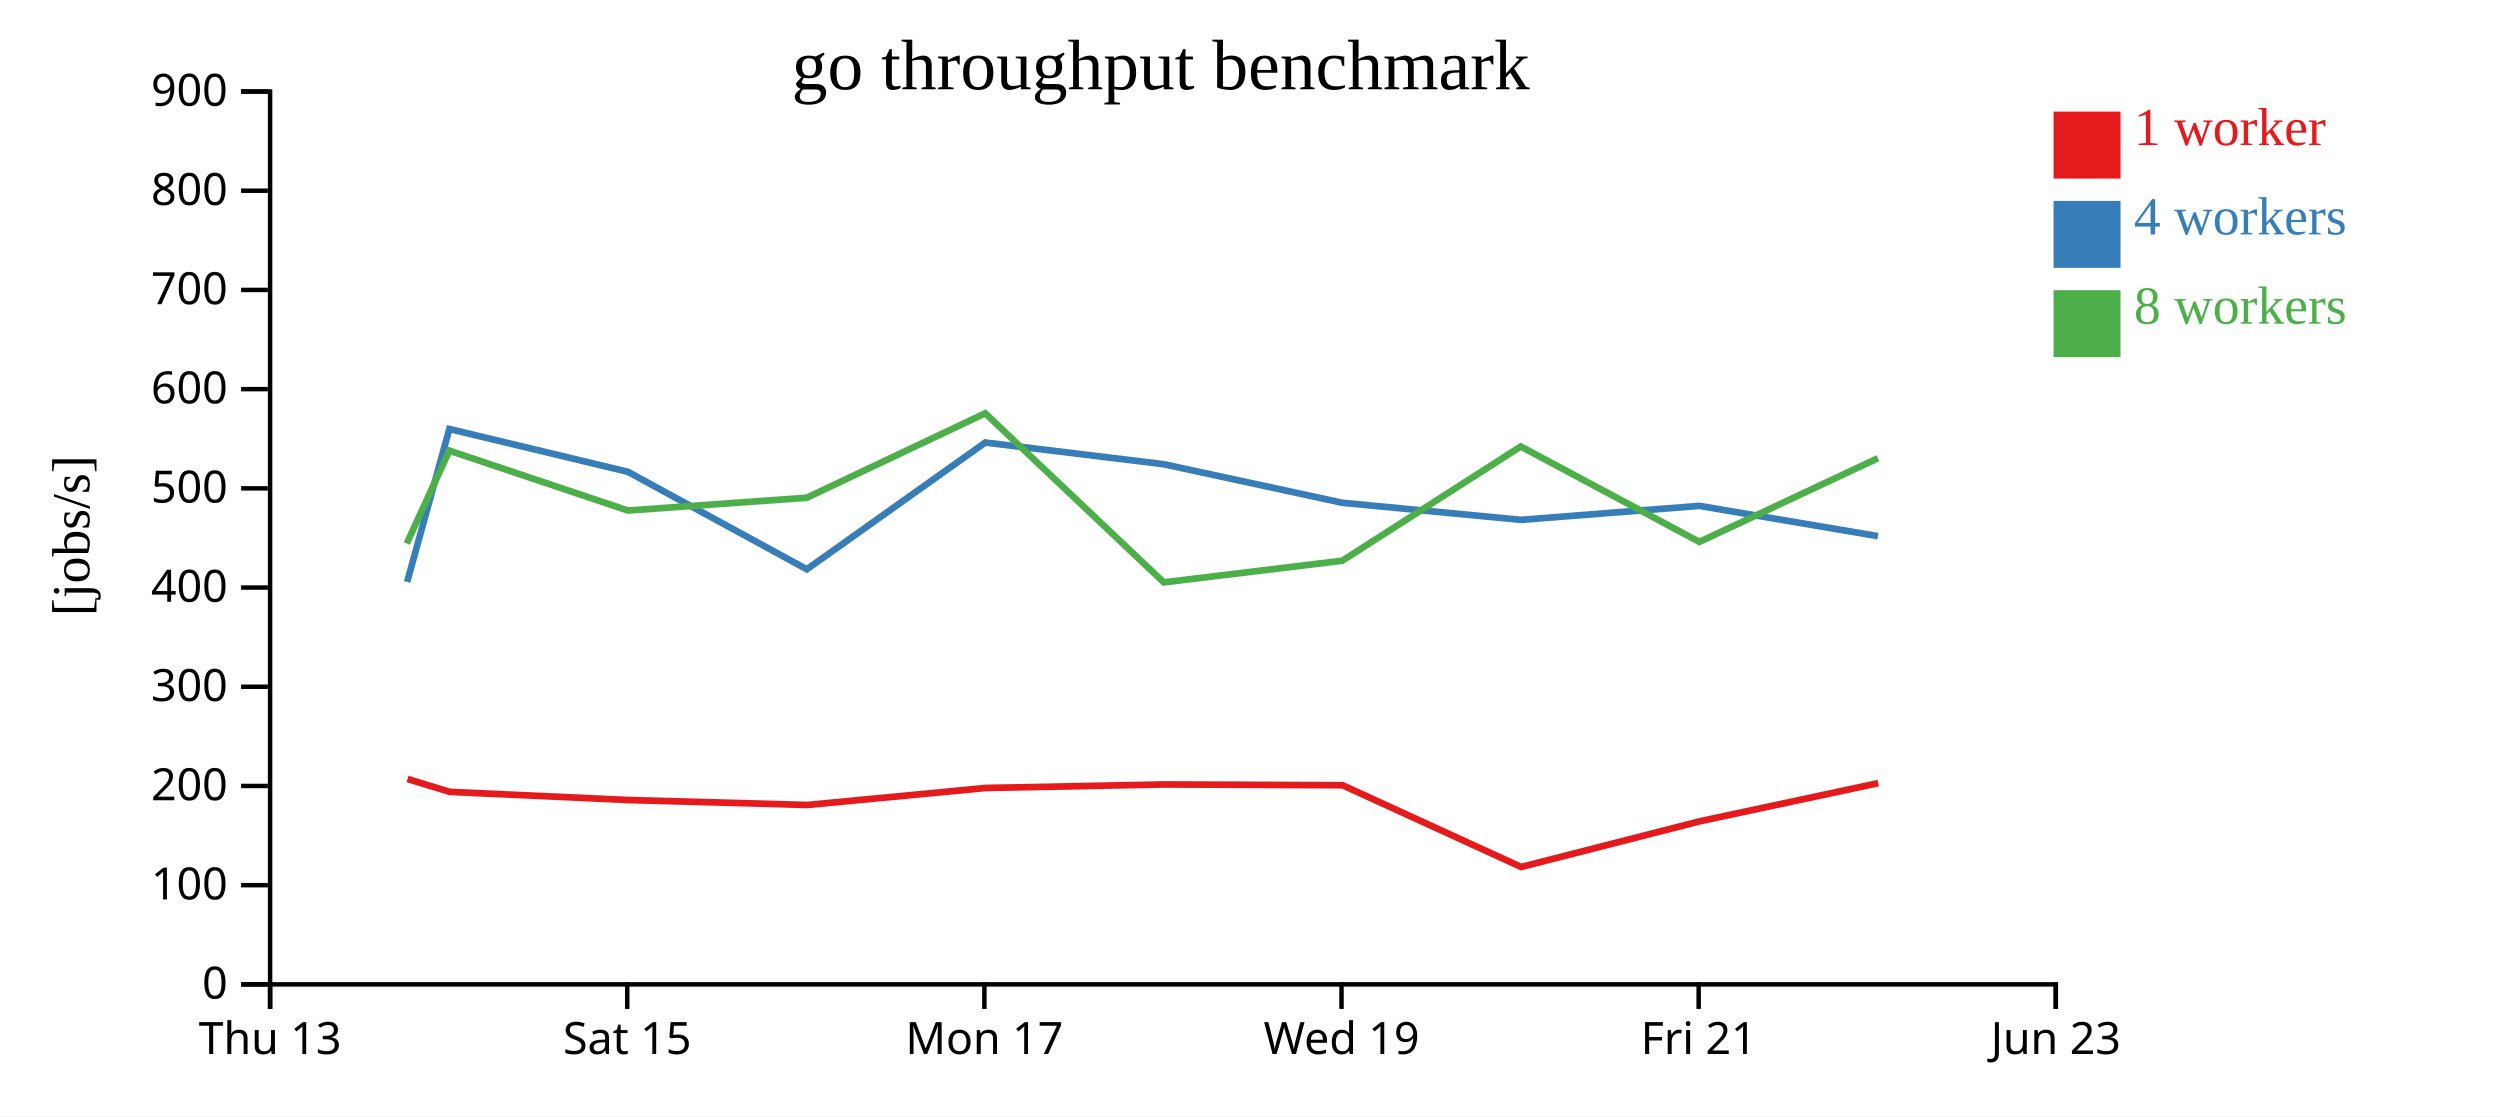
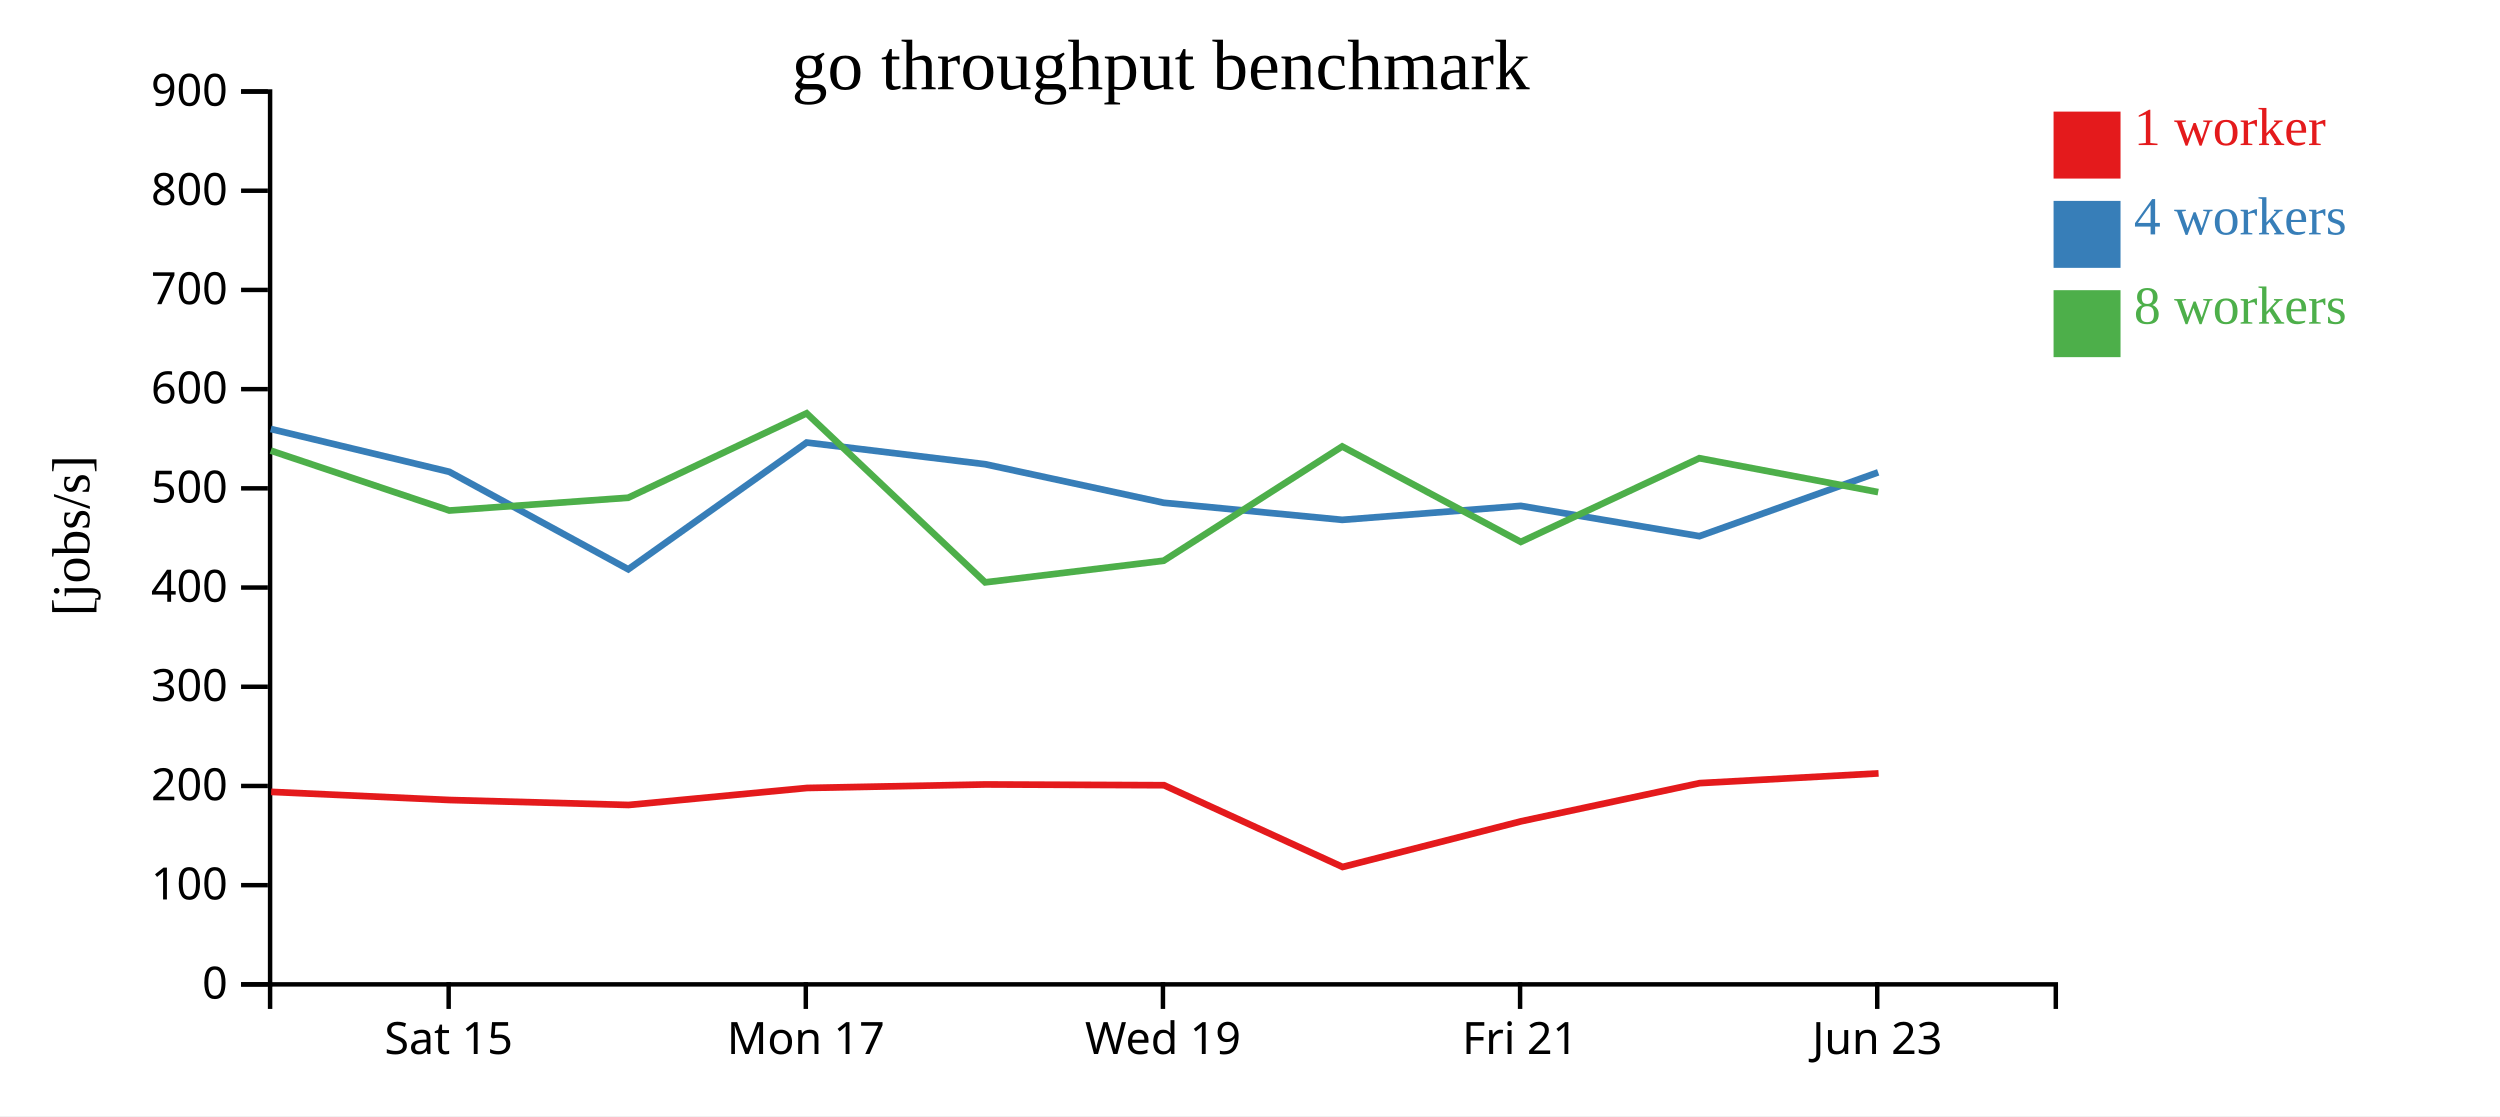
<svg xmlns="http://www.w3.org/2000/svg" width="560" height="250">
  <rect width="100%" height="100%" fill="white" />
  <g transform="translate(60,20)">
    <g transform="translate(0,200)" fill="none" font-size="10" font-family="sans-serif" text-anchor="middle">
      <path class="domain" stroke="currentColor" d="M0.5,6V0.5H400.5V6" />
-       <g class="tick" opacity="1" transform="translate(0.5,0)">
-         <line stroke="currentColor" y2="6" />
-         <text fill="currentColor" y="9" dy="0.71em">Thu 13</text>
-       </g>
-       <g class="tick" opacity="1" transform="translate(80.5,0)">
+       <g class="tick" opacity="1" transform="translate(40.5,0)">
        <line stroke="currentColor" y2="6" />
        <text fill="currentColor" y="9" dy="0.71em">Sat 15</text>
      </g>
-       <g class="tick" opacity="1" transform="translate(160.5,0)">
+       <g class="tick" opacity="1" transform="translate(120.5,0)">
        <line stroke="currentColor" y2="6" />
        <text fill="currentColor" y="9" dy="0.71em">Mon 17</text>
      </g>
-       <g class="tick" opacity="1" transform="translate(240.5,0)">
+       <g class="tick" opacity="1" transform="translate(200.5,0)">
        <line stroke="currentColor" y2="6" />
        <text fill="currentColor" y="9" dy="0.71em">Wed 19</text>
      </g>
-       <g class="tick" opacity="1" transform="translate(320.5,0)">
+       <g class="tick" opacity="1" transform="translate(280.5,0)">
        <line stroke="currentColor" y2="6" />
        <text fill="currentColor" y="9" dy="0.71em">Fri 21</text>
      </g>
-       <g class="tick" opacity="1" transform="translate(400.5,0)">
+       <g class="tick" opacity="1" transform="translate(360.5,0)">
        <line stroke="currentColor" y2="6" />
        <text fill="currentColor" y="9" dy="0.71em">Jun 23</text>
      </g>
    </g>
    <g fill="none" font-size="10" font-family="sans-serif" text-anchor="end">
      <path class="domain" stroke="currentColor" d="M-6,200.5H0.5V0.5H-6" />
      <g class="tick" opacity="1" transform="translate(0,200.5)">
        <line stroke="currentColor" x2="-6" />
        <text fill="currentColor" x="-9" dy="0.32em">0</text>
      </g>
      <g class="tick" opacity="1" transform="translate(0,178.2778)">
        <line stroke="currentColor" x2="-6" />
        <text fill="currentColor" x="-9" dy="0.32em">100</text>
      </g>
      <g class="tick" opacity="1" transform="translate(0,156.0556)">
        <line stroke="currentColor" x2="-6" />
        <text fill="currentColor" x="-9" dy="0.32em">200</text>
      </g>
      <g class="tick" opacity="1" transform="translate(0,133.8333)">
        <line stroke="currentColor" x2="-6" />
        <text fill="currentColor" x="-9" dy="0.32em">300</text>
      </g>
      <g class="tick" opacity="1" transform="translate(0,111.6111)">
        <line stroke="currentColor" x2="-6" />
        <text fill="currentColor" x="-9" dy="0.32em">400</text>
      </g>
      <g class="tick" opacity="1" transform="translate(0,89.38889)">
        <line stroke="currentColor" x2="-6" />
        <text fill="currentColor" x="-9" dy="0.32em">500</text>
      </g>
      <g class="tick" opacity="1" transform="translate(0,67.16667)">
        <line stroke="currentColor" x2="-6" />
        <text fill="currentColor" x="-9" dy="0.32em">600</text>
      </g>
      <g class="tick" opacity="1" transform="translate(0,44.94444)">
        <line stroke="currentColor" x2="-6" />
        <text fill="currentColor" x="-9" dy="0.32em">700</text>
      </g>
      <g class="tick" opacity="1" transform="translate(0,22.72222)">
        <line stroke="currentColor" x2="-6" />
        <text fill="currentColor" x="-9" dy="0.32em">800</text>
      </g>
      <g class="tick" opacity="1" transform="translate(0,0.5)">
        <line stroke="currentColor" x2="-6" />
        <text fill="currentColor" x="-9" dy="0.32em">900</text>
      </g>
    </g>
    <text text-anchor="middle" style="font-size: 12px" transform="rotate(-90)" y="-40" x="-100">[jobs/s]</text>
    <text text-anchor="middle" style="font-size: 16px" y="0" x="200">go throughput benchmark</text>
-     <path class="line" fill="none" stroke="#e41a1c" stroke-width="1.5" d="M31.287,154.491L40.741,157.38L80.734,159.203L120.807,160.314L160.773,156.504L200.751,155.719L240.74,155.891L280.735,174.202L320.75,163.966L360.727,155.422" />
-     <path class="line" fill="none" stroke="#377eb8" stroke-width="1.5" d="M31.198,110.358L40.656,76.096L80.65,85.688L120.73,107.523L160.693,79.129L200.679,83.987L240.66,92.62L280.659,96.448L320.663,93.316L360.659,100.102" />
-     <path class="line" fill="none" stroke="#4daf4a" stroke-width="1.5" d="M31.115,101.737L40.652,80.942L80.65,94.356L120.709,91.493L160.685,72.579L200.681,110.448L240.671,105.598L280.652,80.01L320.654,101.388L360.649,82.639" />
+     <path class="line" fill="none" stroke="#e41a1c" stroke-width="1.5" d="M0.741,157.38L40.734,159.203L80.807,160.314L120.773,156.504L160.751,155.719L200.74,155.891L240.735,174.202L280.75,163.966L320.727,155.422L360.801,153.236" />
+     <path class="line" fill="none" stroke="#377eb8" stroke-width="1.5" d="M0.656,76.096L40.65,85.688L80.73,107.523L120.693,79.129L160.679,83.987L200.66,92.62L240.659,96.448L280.663,93.316L320.659,100.102L360.71,85.806" />
+     <path class="line" fill="none" stroke="#4daf4a" stroke-width="1.5" d="M0.652,80.942L40.65,94.356L80.709,91.493L120.685,72.579L160.681,110.448L200.671,105.598L240.652,80.01L280.654,101.388L320.649,82.639L360.713,90.234" />
    <rect class="dot" x="400" y="5" width="15" height="15" style="fill: #e41a1c;" />
    <rect class="dot" x="400" y="25" width="15" height="15" style="fill: #377eb8;" />
    <rect class="dot" x="400" y="45" width="15" height="15" style="fill: #4daf4a;" />
    <text class="label" x="418" y="12.5" style="fill: #e41a1c; alignment-baseline: middle;" text-anchor="left">1 worker</text>
    <text class="label" x="418" y="32.5" style="fill: #377eb8; alignment-baseline: middle;" text-anchor="left">4 workers</text>
    <text class="label" x="418" y="52.5" style="fill: #4daf4a; alignment-baseline: middle;" text-anchor="left">8 workers</text>
  </g>
</svg>
